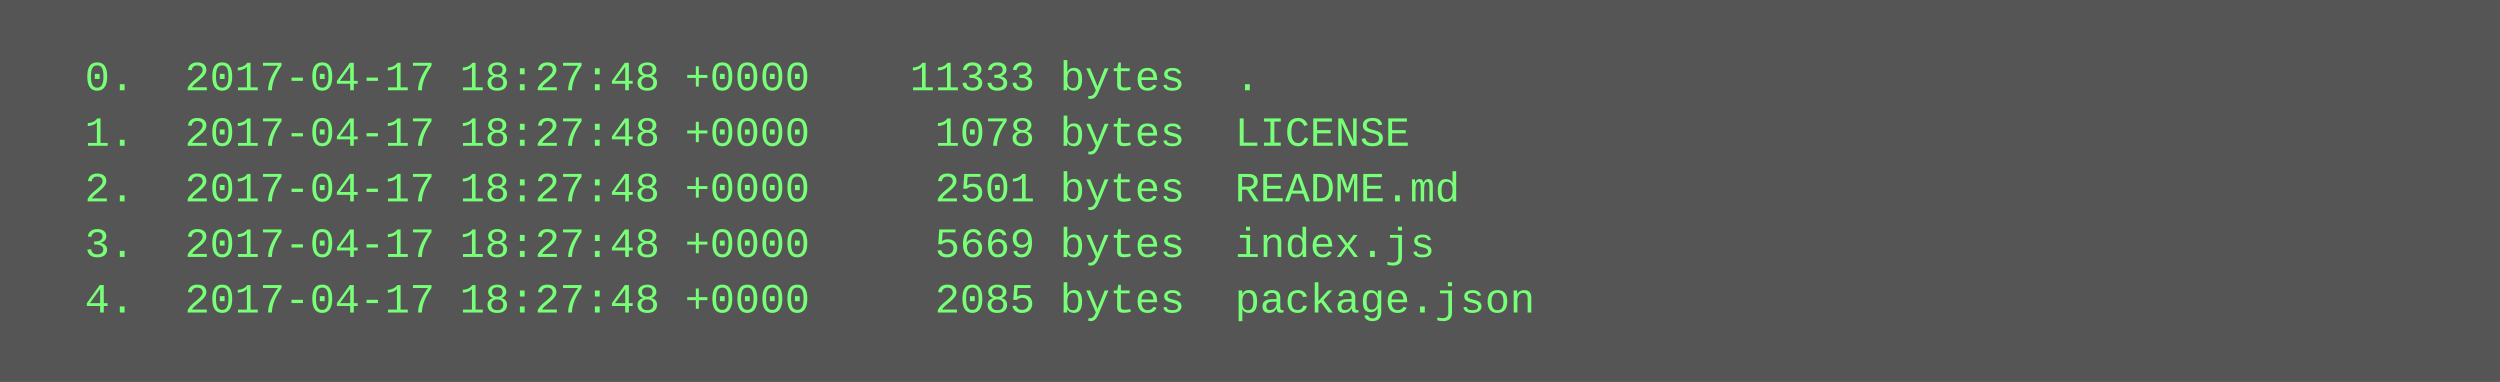
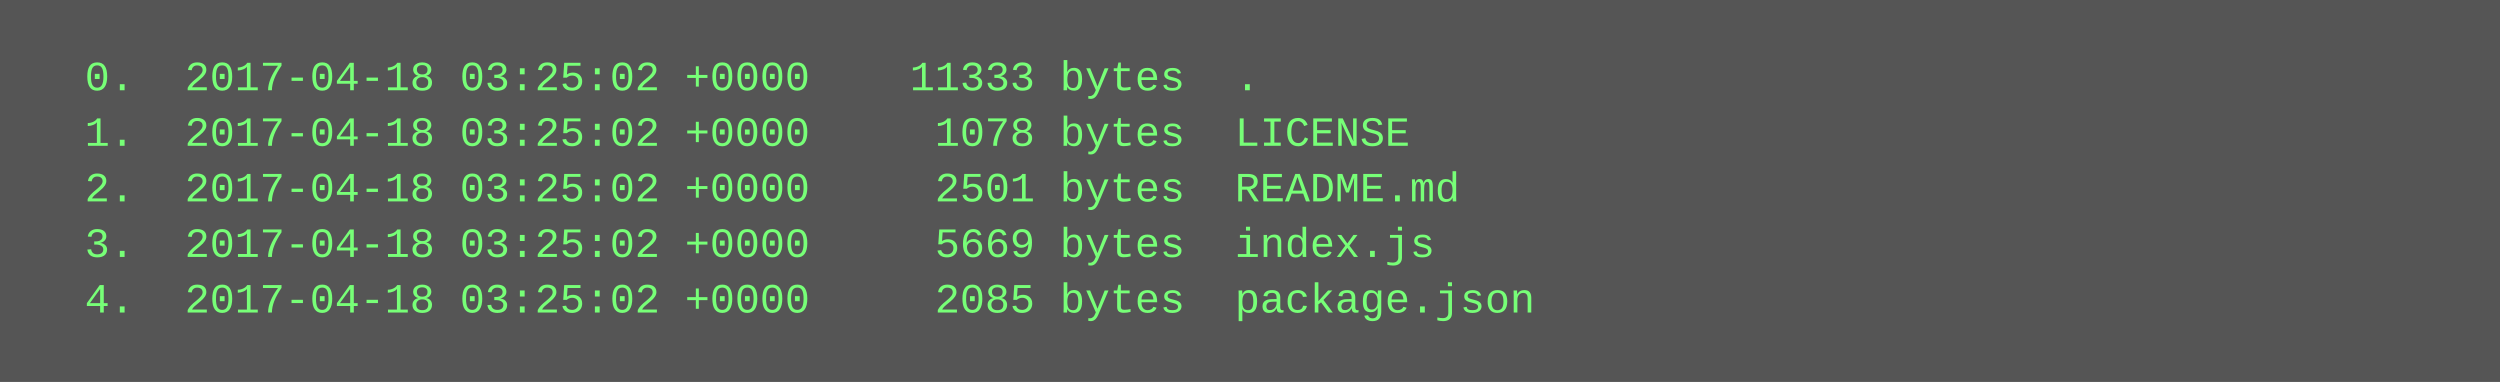
<svg xmlns="http://www.w3.org/2000/svg" height="110" width="720">
  <rect height="110" fill="#555" width="720" />
  <text fill="#7f7" font-family="Courier New" font-size="12" xml:space="preserve">
-     <tspan x="10" y="26">  0.  2017-04-17 18:27:48 +0000    11333 bytes  .</tspan>
-     <tspan x="10" y="42">  1.  2017-04-17 18:27:48 +0000     1078 bytes  LICENSE</tspan>
-     <tspan x="10" y="58">  2.  2017-04-17 18:27:48 +0000     2501 bytes  README.md</tspan>
-     <tspan x="10" y="74">  3.  2017-04-17 18:27:48 +0000     5669 bytes  index.js</tspan>
-     <tspan x="10" y="90">  4.  2017-04-17 18:27:48 +0000     2085 bytes  package.json</tspan>
+     <tspan x="10" y="26">  0.  2017-04-18 03:25:02 +0000    11333 bytes  .</tspan>
+     <tspan x="10" y="42">  1.  2017-04-18 03:25:02 +0000     1078 bytes  LICENSE</tspan>
+     <tspan x="10" y="58">  2.  2017-04-18 03:25:02 +0000     2501 bytes  README.md</tspan>
+     <tspan x="10" y="74">  3.  2017-04-18 03:25:02 +0000     5669 bytes  index.js</tspan>
+     <tspan x="10" y="90">  4.  2017-04-18 03:25:02 +0000     2085 bytes  package.json</tspan>
  </text>
</svg>
